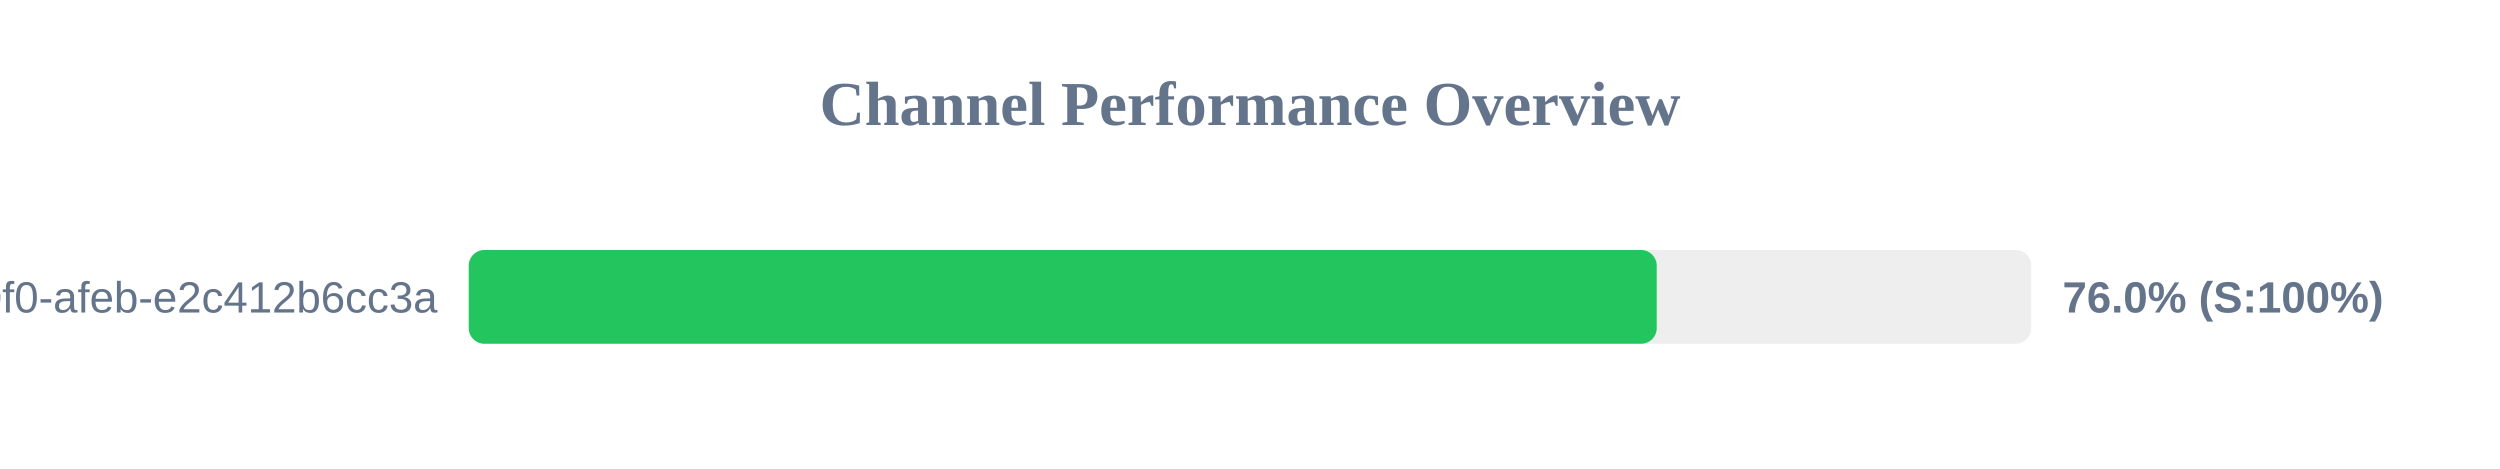
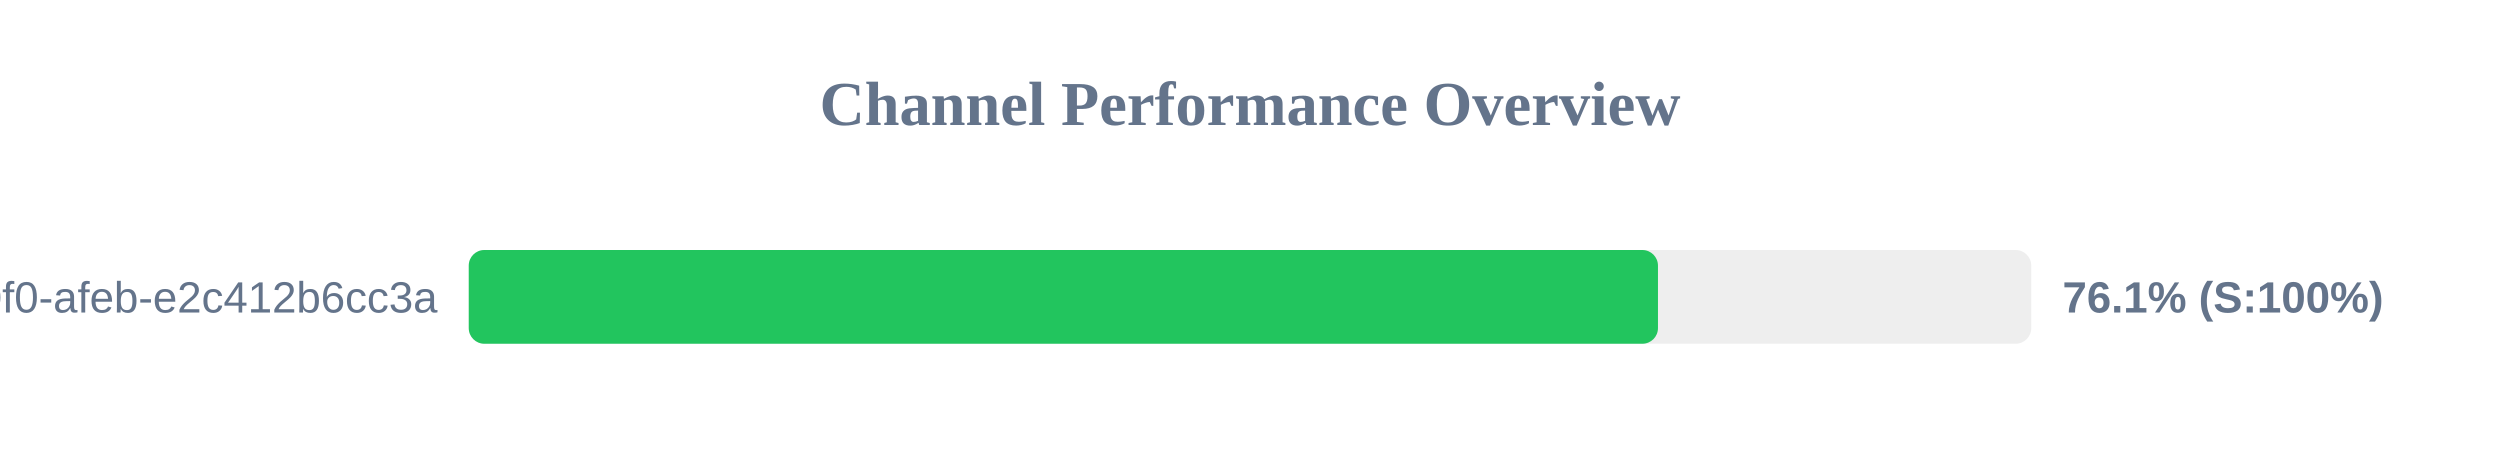
<svg xmlns="http://www.w3.org/2000/svg" width="800" height="150" version="1.1">
  <style>
        .row { font: 14px Arial; fill: #64748b; }
        .score { font: bold 14px Arial; fill: #64748b; }
    </style>
  <text x="400" y="40" text-anchor="middle" font-size="20px" font-weight="bold" fill="#64748b">Channel Performance Overview</text>
  <rect x="150" y="80" width="500" height="30" fill="#eee" rx="5" />
-   <rect x="150" y="80" width="380.15" height="30" fill="#22c55e" rx="5" />
+   <rect x="150" y="80" width="380.55" height="30" fill="#22c55e" rx="5" />
  <text x="140" y="100" text-anchor="end" class="row">?uuid=c6e02cd8-ce11-40f0-afeb-e2c412b6cc3a</text>
-   <text x="660" y="100" text-anchor="start" class="score">76.0% (S:100%)</text>
+   <text x="660" y="100" text-anchor="start" class="score">76.1% (S:100%)</text>
</svg>
